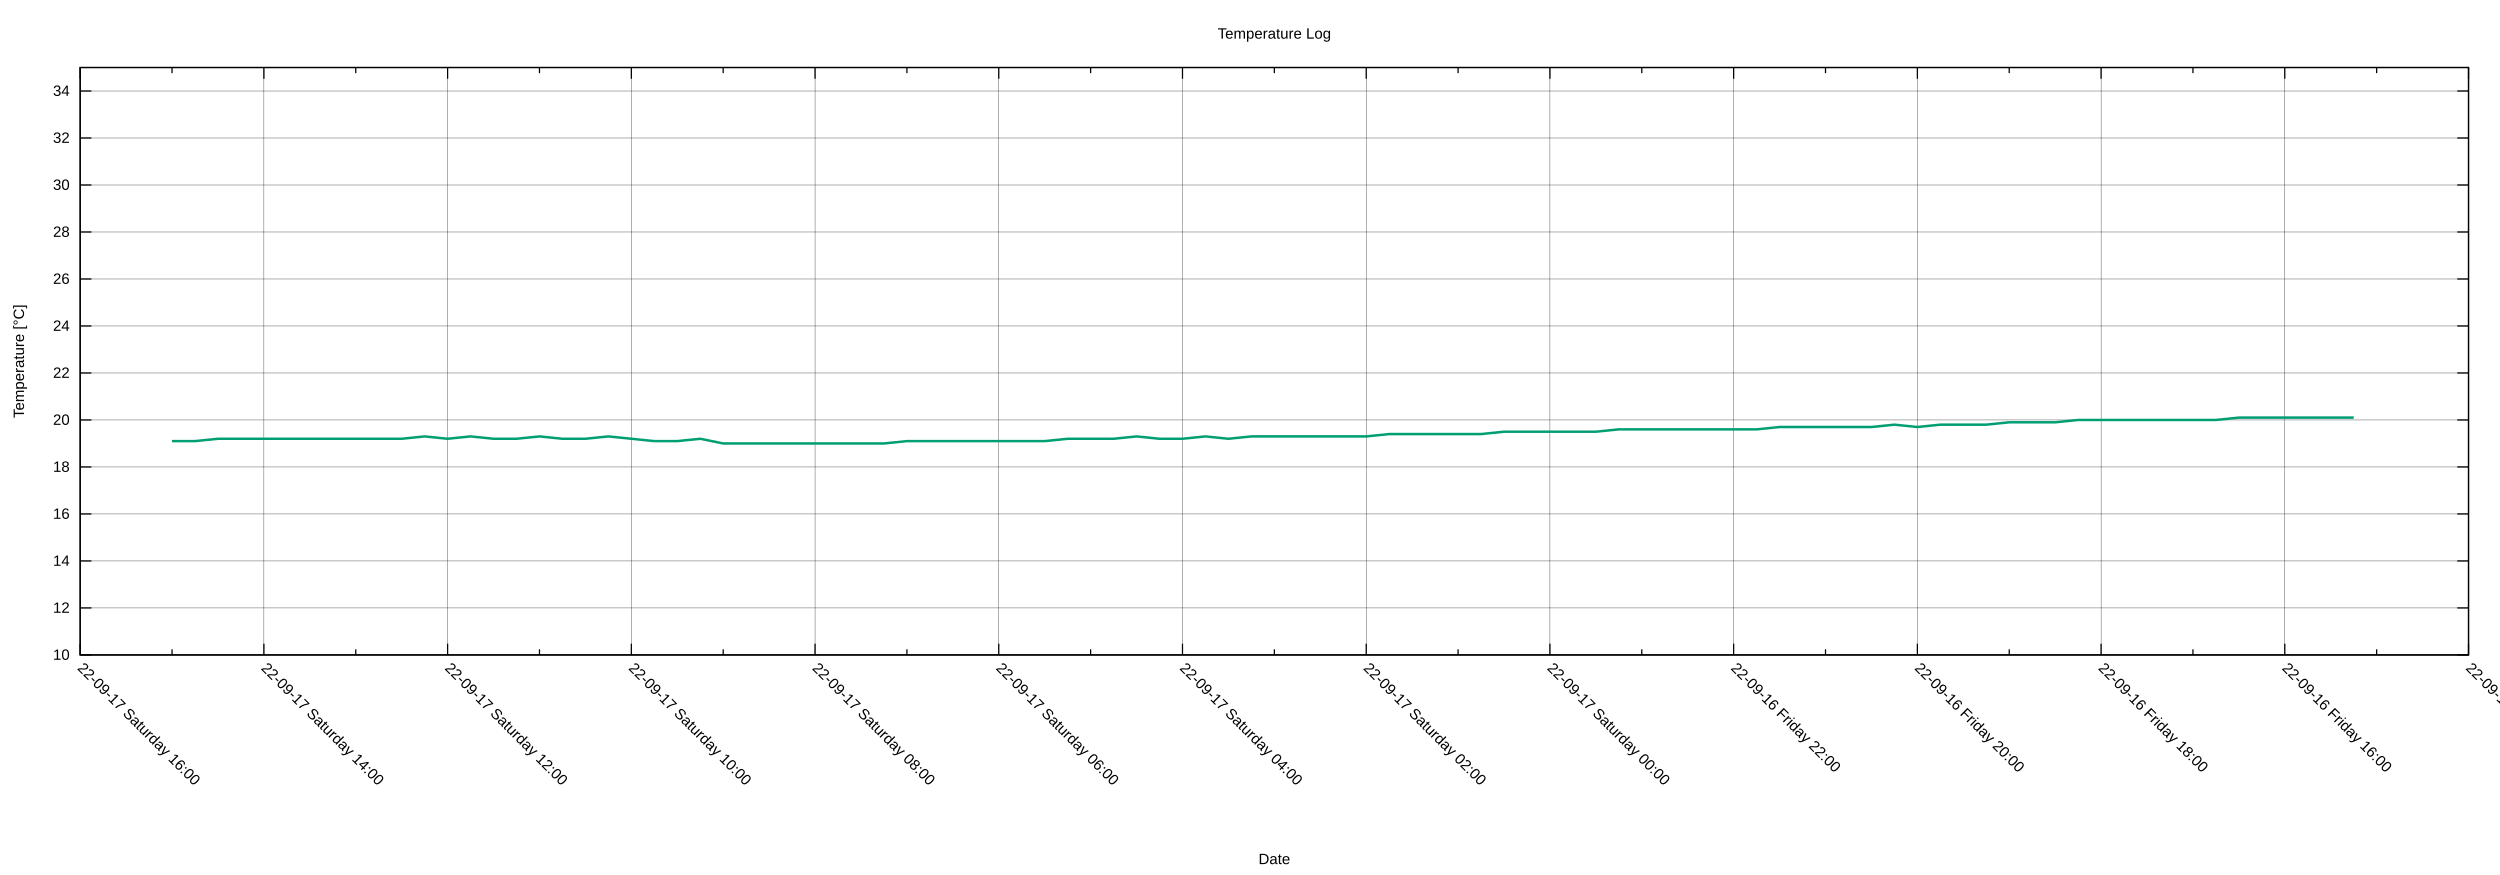
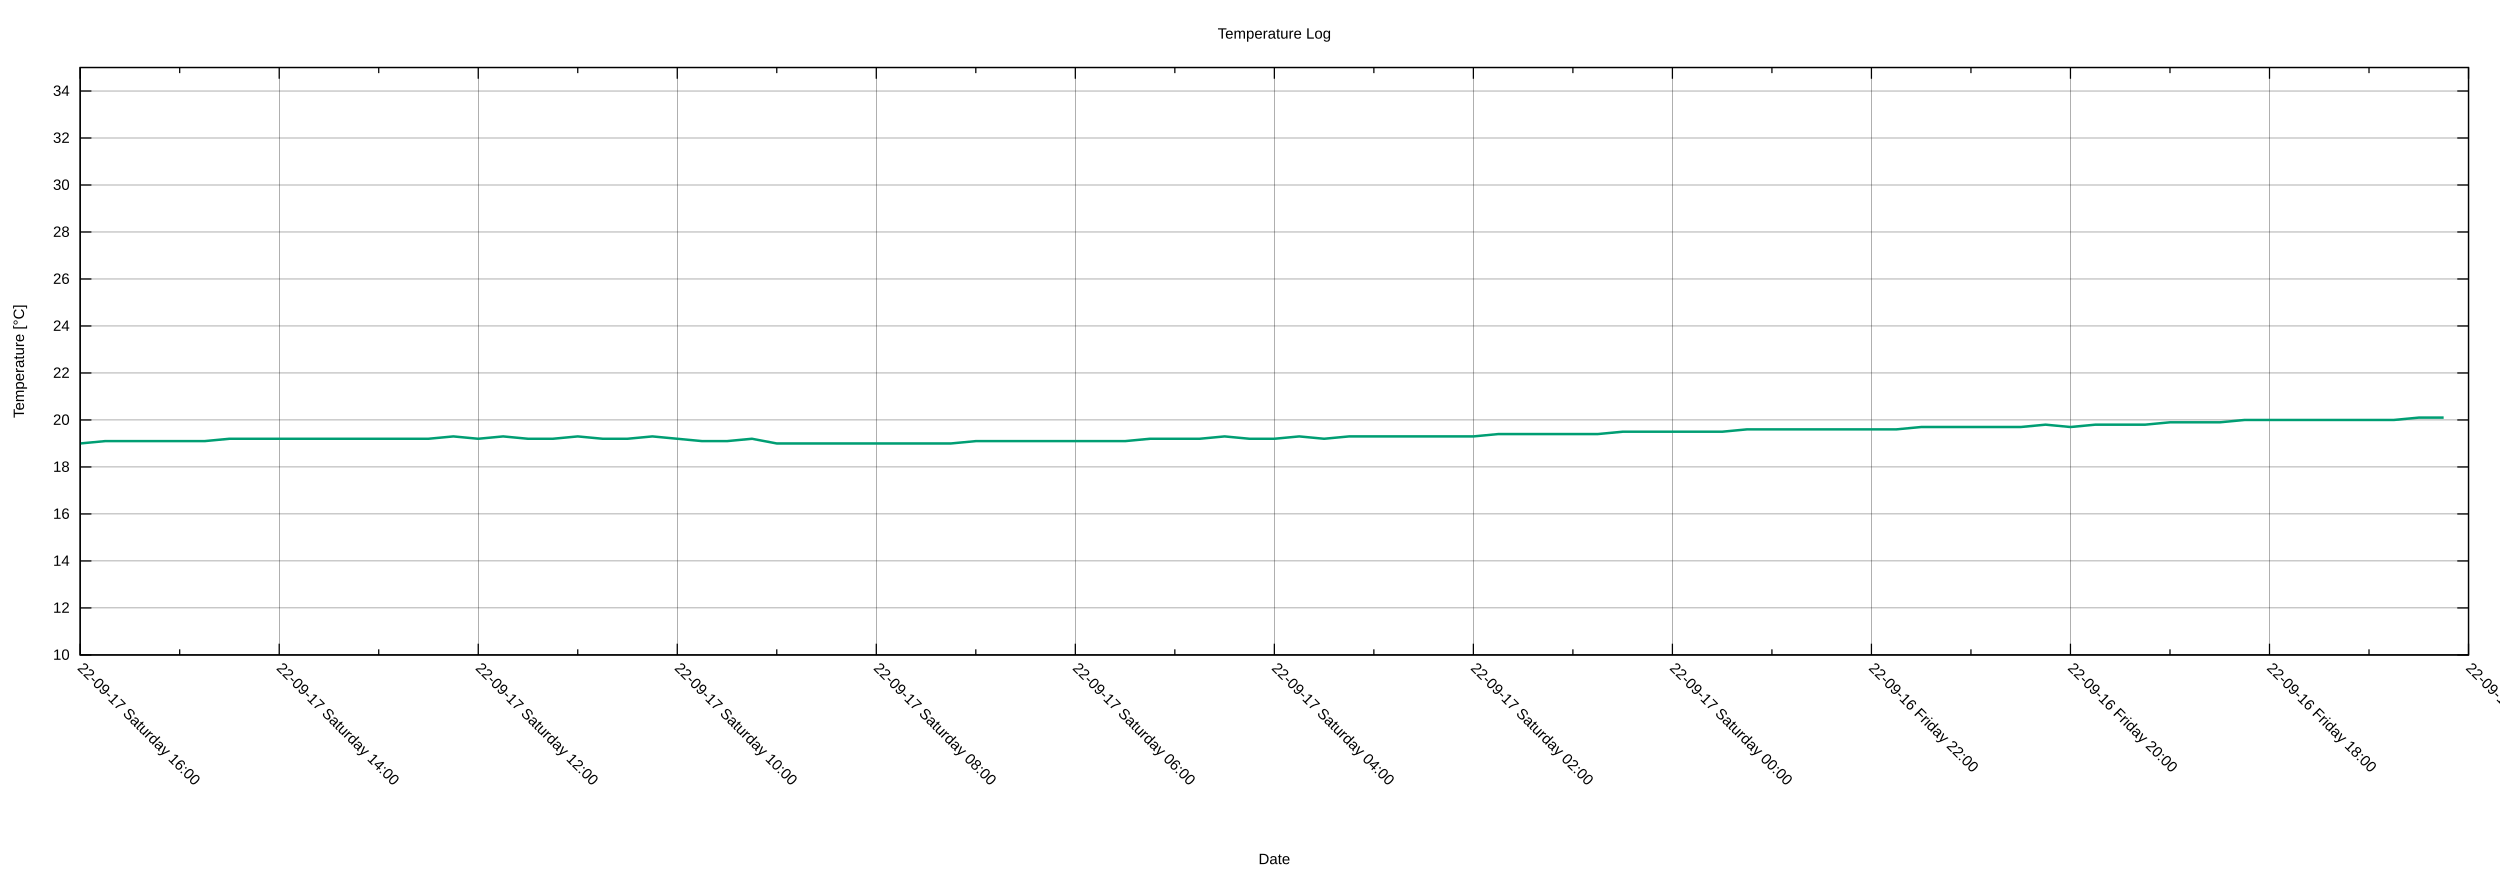
<svg xmlns="http://www.w3.org/2000/svg" xmlns:xlink="http://www.w3.org/1999/xlink" width="2000" height="700" viewBox="0 0 2000 700">
  <g id="gnuplot_canvas">
    <rect x="0" y="0" width="2000" height="700" fill="none" />
    <defs>
      <circle id="gpDot" r="0.5" stroke-width="0.5" stroke="currentColor" />
      <path id="gpPt0" stroke-width="0.222" stroke="currentColor" d="M-1,0 h2 M0,-1 v2" />
      <path id="gpPt1" stroke-width="0.222" stroke="currentColor" d="M-1,-1 L1,1 M1,-1 L-1,1" />
      <path id="gpPt2" stroke-width="0.222" stroke="currentColor" d="M-1,0 L1,0 M0,-1 L0,1 M-1,-1 L1,1 M-1,1 L1,-1" />
      <rect id="gpPt3" stroke-width="0.222" stroke="currentColor" x="-1" y="-1" width="2" height="2" />
      <rect id="gpPt4" stroke-width="0.222" stroke="currentColor" fill="currentColor" x="-1" y="-1" width="2" height="2" />
      <circle id="gpPt5" stroke-width="0.222" stroke="currentColor" cx="0" cy="0" r="1" />
      <use xlink:href="#gpPt5" id="gpPt6" fill="currentColor" stroke="none" />
      <path id="gpPt7" stroke-width="0.222" stroke="currentColor" d="M0,-1.33 L-1.33,0.67 L1.33,0.67 z" />
      <use xlink:href="#gpPt7" id="gpPt8" fill="currentColor" stroke="none" />
      <use xlink:href="#gpPt7" id="gpPt9" stroke="currentColor" transform="rotate(180)" />
      <use xlink:href="#gpPt9" id="gpPt10" fill="currentColor" stroke="none" />
      <use xlink:href="#gpPt3" id="gpPt11" stroke="currentColor" transform="rotate(45)" />
      <use xlink:href="#gpPt11" id="gpPt12" fill="currentColor" stroke="none" />
      <path id="gpPt13" stroke-width="0.222" stroke="currentColor" d="M0,1.330 L1.265,0.411 L0.782,-1.067 L-0.782,-1.076 L-1.265,0.411 z" />
      <use xlink:href="#gpPt13" id="gpPt14" fill="currentColor" stroke="none" />
      <filter id="textbox" filterUnits="objectBoundingBox" x="0" y="0" height="1" width="1">
        <feFlood flood-color="white" flood-opacity="1" result="bgnd" />
        <feComposite in="SourceGraphic" in2="bgnd" operator="atop" />
      </filter>
      <filter id="greybox" filterUnits="objectBoundingBox" x="0" y="0" height="1" width="1">
        <feFlood flood-color="lightgrey" flood-opacity="1" result="grey" />
        <feComposite in="SourceGraphic" in2="grey" operator="atop" />
      </filter>
    </defs>
    <g fill="none" color="white" stroke="currentColor" stroke-width="1.00" stroke-linecap="butt" stroke-linejoin="miter">
</g>
    <g fill="none" color="black" stroke="currentColor" stroke-width="1.00" stroke-linecap="butt" stroke-linejoin="miter">
</g>
    <g fill="none" color="black" stroke="black" stroke-width="0.25" stroke-linecap="butt" stroke-linejoin="miter">
</g>
    <g fill="none" color="black" stroke="currentColor" stroke-width="0.25" stroke-linecap="butt" stroke-linejoin="miter">
      <path stroke="black" class="gridline" d="M64.14,523.95 L1974.82,523.95  " />
    </g>
    <g fill="none" color="black" stroke="black" stroke-width="1.00" stroke-linecap="butt" stroke-linejoin="miter">
</g>
    <g fill="none" color="black" stroke="currentColor" stroke-width="1.00" stroke-linecap="butt" stroke-linejoin="miter">
      <path stroke="black" d="M64.14,523.95 L73.14,523.95 M1974.82,523.95 L1965.82,523.95  " />
      <g transform="translate(55.75,527.85)" stroke="none" fill="black" font-family="Arial" font-size="12.00" text-anchor="end">
        <text>
          <tspan font-family="Arial"> 10</tspan>
        </text>
      </g>
    </g>
    <g fill="none" color="black" stroke="currentColor" stroke-width="1.00" stroke-linecap="butt" stroke-linejoin="miter">
</g>
    <g fill="none" color="black" stroke="black" stroke-width="0.25" stroke-linecap="butt" stroke-linejoin="miter">
</g>
    <g fill="none" color="black" stroke="currentColor" stroke-width="0.25" stroke-linecap="butt" stroke-linejoin="miter">
      <path stroke="black" class="gridline" d="M64.14,486.35 L1974.82,486.35  " />
    </g>
    <g fill="none" color="black" stroke="black" stroke-width="1.00" stroke-linecap="butt" stroke-linejoin="miter">
</g>
    <g fill="none" color="black" stroke="currentColor" stroke-width="1.00" stroke-linecap="butt" stroke-linejoin="miter">
      <path stroke="black" d="M64.14,486.35 L73.14,486.35 M1974.82,486.35 L1965.82,486.35  " />
      <g transform="translate(55.75,490.25)" stroke="none" fill="black" font-family="Arial" font-size="12.00" text-anchor="end">
        <text>
          <tspan font-family="Arial"> 12</tspan>
        </text>
      </g>
    </g>
    <g fill="none" color="black" stroke="currentColor" stroke-width="1.00" stroke-linecap="butt" stroke-linejoin="miter">
</g>
    <g fill="none" color="black" stroke="black" stroke-width="0.25" stroke-linecap="butt" stroke-linejoin="miter">
</g>
    <g fill="none" color="black" stroke="currentColor" stroke-width="0.25" stroke-linecap="butt" stroke-linejoin="miter">
      <path stroke="black" class="gridline" d="M64.14,448.76 L1974.82,448.76  " />
    </g>
    <g fill="none" color="black" stroke="black" stroke-width="1.00" stroke-linecap="butt" stroke-linejoin="miter">
</g>
    <g fill="none" color="black" stroke="currentColor" stroke-width="1.00" stroke-linecap="butt" stroke-linejoin="miter">
      <path stroke="black" d="M64.14,448.76 L73.14,448.76 M1974.82,448.76 L1965.82,448.76  " />
      <g transform="translate(55.75,452.66)" stroke="none" fill="black" font-family="Arial" font-size="12.00" text-anchor="end">
        <text>
          <tspan font-family="Arial"> 14</tspan>
        </text>
      </g>
    </g>
    <g fill="none" color="black" stroke="currentColor" stroke-width="1.00" stroke-linecap="butt" stroke-linejoin="miter">
</g>
    <g fill="none" color="black" stroke="black" stroke-width="0.25" stroke-linecap="butt" stroke-linejoin="miter">
</g>
    <g fill="none" color="black" stroke="currentColor" stroke-width="0.25" stroke-linecap="butt" stroke-linejoin="miter">
      <path stroke="black" class="gridline" d="M64.14,411.16 L1974.82,411.16  " />
    </g>
    <g fill="none" color="black" stroke="black" stroke-width="1.00" stroke-linecap="butt" stroke-linejoin="miter">
</g>
    <g fill="none" color="black" stroke="currentColor" stroke-width="1.00" stroke-linecap="butt" stroke-linejoin="miter">
      <path stroke="black" d="M64.14,411.16 L73.14,411.16 M1974.82,411.16 L1965.82,411.16  " />
      <g transform="translate(55.75,415.06)" stroke="none" fill="black" font-family="Arial" font-size="12.00" text-anchor="end">
        <text>
          <tspan font-family="Arial"> 16</tspan>
        </text>
      </g>
    </g>
    <g fill="none" color="black" stroke="currentColor" stroke-width="1.00" stroke-linecap="butt" stroke-linejoin="miter">
</g>
    <g fill="none" color="black" stroke="black" stroke-width="0.25" stroke-linecap="butt" stroke-linejoin="miter">
</g>
    <g fill="none" color="black" stroke="currentColor" stroke-width="0.25" stroke-linecap="butt" stroke-linejoin="miter">
      <path stroke="black" class="gridline" d="M64.14,373.57 L1974.82,373.57  " />
    </g>
    <g fill="none" color="black" stroke="black" stroke-width="1.00" stroke-linecap="butt" stroke-linejoin="miter">
</g>
    <g fill="none" color="black" stroke="currentColor" stroke-width="1.00" stroke-linecap="butt" stroke-linejoin="miter">
      <path stroke="black" d="M64.14,373.57 L73.14,373.57 M1974.82,373.57 L1965.82,373.57  " />
      <g transform="translate(55.75,377.47)" stroke="none" fill="black" font-family="Arial" font-size="12.00" text-anchor="end">
        <text>
          <tspan font-family="Arial"> 18</tspan>
        </text>
      </g>
    </g>
    <g fill="none" color="black" stroke="currentColor" stroke-width="1.00" stroke-linecap="butt" stroke-linejoin="miter">
</g>
    <g fill="none" color="black" stroke="black" stroke-width="0.25" stroke-linecap="butt" stroke-linejoin="miter">
</g>
    <g fill="none" color="black" stroke="currentColor" stroke-width="0.25" stroke-linecap="butt" stroke-linejoin="miter">
      <path stroke="black" class="gridline" d="M64.14,335.97 L1974.82,335.97  " />
    </g>
    <g fill="none" color="black" stroke="black" stroke-width="1.00" stroke-linecap="butt" stroke-linejoin="miter">
</g>
    <g fill="none" color="black" stroke="currentColor" stroke-width="1.00" stroke-linecap="butt" stroke-linejoin="miter">
      <path stroke="black" d="M64.14,335.97 L73.14,335.97 M1974.82,335.97 L1965.82,335.97  " />
      <g transform="translate(55.75,339.87)" stroke="none" fill="black" font-family="Arial" font-size="12.00" text-anchor="end">
        <text>
          <tspan font-family="Arial"> 20</tspan>
        </text>
      </g>
    </g>
    <g fill="none" color="black" stroke="currentColor" stroke-width="1.00" stroke-linecap="butt" stroke-linejoin="miter">
</g>
    <g fill="none" color="black" stroke="black" stroke-width="0.25" stroke-linecap="butt" stroke-linejoin="miter">
</g>
    <g fill="none" color="black" stroke="currentColor" stroke-width="0.25" stroke-linecap="butt" stroke-linejoin="miter">
      <path stroke="black" class="gridline" d="M64.14,298.38 L1974.82,298.38  " />
    </g>
    <g fill="none" color="black" stroke="black" stroke-width="1.00" stroke-linecap="butt" stroke-linejoin="miter">
</g>
    <g fill="none" color="black" stroke="currentColor" stroke-width="1.00" stroke-linecap="butt" stroke-linejoin="miter">
      <path stroke="black" d="M64.14,298.38 L73.14,298.38 M1974.82,298.38 L1965.82,298.38  " />
      <g transform="translate(55.75,302.28)" stroke="none" fill="black" font-family="Arial" font-size="12.00" text-anchor="end">
        <text>
          <tspan font-family="Arial"> 22</tspan>
        </text>
      </g>
    </g>
    <g fill="none" color="black" stroke="currentColor" stroke-width="1.00" stroke-linecap="butt" stroke-linejoin="miter">
</g>
    <g fill="none" color="black" stroke="black" stroke-width="0.25" stroke-linecap="butt" stroke-linejoin="miter">
</g>
    <g fill="none" color="black" stroke="currentColor" stroke-width="0.25" stroke-linecap="butt" stroke-linejoin="miter">
      <path stroke="black" class="gridline" d="M64.14,260.78 L1974.82,260.78  " />
    </g>
    <g fill="none" color="black" stroke="black" stroke-width="1.00" stroke-linecap="butt" stroke-linejoin="miter">
</g>
    <g fill="none" color="black" stroke="currentColor" stroke-width="1.00" stroke-linecap="butt" stroke-linejoin="miter">
      <path stroke="black" d="M64.14,260.78 L73.14,260.78 M1974.82,260.78 L1965.82,260.78  " />
      <g transform="translate(55.75,264.68)" stroke="none" fill="black" font-family="Arial" font-size="12.00" text-anchor="end">
        <text>
          <tspan font-family="Arial"> 24</tspan>
        </text>
      </g>
    </g>
    <g fill="none" color="black" stroke="currentColor" stroke-width="1.00" stroke-linecap="butt" stroke-linejoin="miter">
</g>
    <g fill="none" color="black" stroke="black" stroke-width="0.25" stroke-linecap="butt" stroke-linejoin="miter">
</g>
    <g fill="none" color="black" stroke="currentColor" stroke-width="0.25" stroke-linecap="butt" stroke-linejoin="miter">
      <path stroke="black" class="gridline" d="M64.14,223.19 L1974.82,223.19  " />
    </g>
    <g fill="none" color="black" stroke="black" stroke-width="1.00" stroke-linecap="butt" stroke-linejoin="miter">
</g>
    <g fill="none" color="black" stroke="currentColor" stroke-width="1.00" stroke-linecap="butt" stroke-linejoin="miter">
      <path stroke="black" d="M64.14,223.19 L73.14,223.19 M1974.82,223.19 L1965.82,223.19  " />
      <g transform="translate(55.75,227.09)" stroke="none" fill="black" font-family="Arial" font-size="12.00" text-anchor="end">
        <text>
          <tspan font-family="Arial"> 26</tspan>
        </text>
      </g>
    </g>
    <g fill="none" color="black" stroke="currentColor" stroke-width="1.00" stroke-linecap="butt" stroke-linejoin="miter">
</g>
    <g fill="none" color="black" stroke="black" stroke-width="0.25" stroke-linecap="butt" stroke-linejoin="miter">
</g>
    <g fill="none" color="black" stroke="currentColor" stroke-width="0.25" stroke-linecap="butt" stroke-linejoin="miter">
      <path stroke="black" class="gridline" d="M64.14,185.59 L1974.82,185.59  " />
    </g>
    <g fill="none" color="black" stroke="black" stroke-width="1.00" stroke-linecap="butt" stroke-linejoin="miter">
</g>
    <g fill="none" color="black" stroke="currentColor" stroke-width="1.00" stroke-linecap="butt" stroke-linejoin="miter">
      <path stroke="black" d="M64.14,185.59 L73.14,185.59 M1974.82,185.59 L1965.82,185.59  " />
      <g transform="translate(55.75,189.49)" stroke="none" fill="black" font-family="Arial" font-size="12.00" text-anchor="end">
        <text>
          <tspan font-family="Arial"> 28</tspan>
        </text>
      </g>
    </g>
    <g fill="none" color="black" stroke="currentColor" stroke-width="1.00" stroke-linecap="butt" stroke-linejoin="miter">
</g>
    <g fill="none" color="black" stroke="black" stroke-width="0.25" stroke-linecap="butt" stroke-linejoin="miter">
</g>
    <g fill="none" color="black" stroke="currentColor" stroke-width="0.25" stroke-linecap="butt" stroke-linejoin="miter">
      <path stroke="black" class="gridline" d="M64.14,148.00 L1974.82,148.00  " />
    </g>
    <g fill="none" color="black" stroke="black" stroke-width="1.00" stroke-linecap="butt" stroke-linejoin="miter">
</g>
    <g fill="none" color="black" stroke="currentColor" stroke-width="1.00" stroke-linecap="butt" stroke-linejoin="miter">
      <path stroke="black" d="M64.14,148.00 L73.14,148.00 M1974.82,148.00 L1965.82,148.00  " />
      <g transform="translate(55.75,151.90)" stroke="none" fill="black" font-family="Arial" font-size="12.00" text-anchor="end">
        <text>
          <tspan font-family="Arial"> 30</tspan>
        </text>
      </g>
    </g>
    <g fill="none" color="black" stroke="currentColor" stroke-width="1.00" stroke-linecap="butt" stroke-linejoin="miter">
</g>
    <g fill="none" color="black" stroke="black" stroke-width="0.25" stroke-linecap="butt" stroke-linejoin="miter">
</g>
    <g fill="none" color="black" stroke="currentColor" stroke-width="0.25" stroke-linecap="butt" stroke-linejoin="miter">
      <path stroke="black" class="gridline" d="M64.14,110.40 L1974.82,110.40  " />
    </g>
    <g fill="none" color="black" stroke="black" stroke-width="1.00" stroke-linecap="butt" stroke-linejoin="miter">
</g>
    <g fill="none" color="black" stroke="currentColor" stroke-width="1.00" stroke-linecap="butt" stroke-linejoin="miter">
      <path stroke="black" d="M64.14,110.40 L73.14,110.40 M1974.82,110.40 L1965.82,110.40  " />
      <g transform="translate(55.75,114.30)" stroke="none" fill="black" font-family="Arial" font-size="12.00" text-anchor="end">
        <text>
          <tspan font-family="Arial"> 32</tspan>
        </text>
      </g>
    </g>
    <g fill="none" color="black" stroke="currentColor" stroke-width="1.00" stroke-linecap="butt" stroke-linejoin="miter">
</g>
    <g fill="none" color="black" stroke="black" stroke-width="0.25" stroke-linecap="butt" stroke-linejoin="miter">
</g>
    <g fill="none" color="black" stroke="currentColor" stroke-width="0.25" stroke-linecap="butt" stroke-linejoin="miter">
      <path stroke="black" class="gridline" d="M64.14,72.81 L1974.82,72.81  " />
    </g>
    <g fill="none" color="black" stroke="black" stroke-width="1.00" stroke-linecap="butt" stroke-linejoin="miter">
</g>
    <g fill="none" color="black" stroke="currentColor" stroke-width="1.00" stroke-linecap="butt" stroke-linejoin="miter">
      <path stroke="black" d="M64.14,72.81 L73.14,72.81 M1974.82,72.81 L1965.82,72.81  " />
      <g transform="translate(55.75,76.71)" stroke="none" fill="black" font-family="Arial" font-size="12.00" text-anchor="end">
        <text>
          <tspan font-family="Arial"> 34</tspan>
        </text>
      </g>
    </g>
    <g fill="none" color="black" stroke="currentColor" stroke-width="1.00" stroke-linecap="butt" stroke-linejoin="miter">
</g>
    <g fill="none" color="black" stroke="black" stroke-width="0.25" stroke-linecap="butt" stroke-linejoin="miter">
</g>
    <g fill="none" color="black" stroke="currentColor" stroke-width="0.25" stroke-linecap="butt" stroke-linejoin="miter">
      <path stroke="black" class="gridline" d="M1974.82,523.95 L1974.82,54.01  " />
    </g>
    <g fill="none" color="black" stroke="black" stroke-width="1.00" stroke-linecap="butt" stroke-linejoin="miter">
</g>
    <g fill="none" color="black" stroke="currentColor" stroke-width="1.00" stroke-linecap="butt" stroke-linejoin="miter">
      <path stroke="black" d="M1974.82,523.95 L1974.82,514.95 M1974.82,54.01 L1974.82,63.01  " />
      <g transform="translate(1972.06,535.10) rotate(45)" stroke="none" fill="black" font-family="Arial" font-size="12.00" text-anchor="start">
        <text>
-           <tspan font-family="Arial">22-09-16 Friday 14:00</tspan>
-         </text>
-       </g>
-     </g>
-     <g fill="none" color="black" stroke="currentColor" stroke-width="1.00" stroke-linecap="butt" stroke-linejoin="miter">
-       <path stroke="black" d="M1901.33,523.95 L1901.33,519.45 M1901.33,54.01 L1901.33,58.51  " />
-     </g>
-     <g fill="none" color="black" stroke="black" stroke-width="0.25" stroke-linecap="butt" stroke-linejoin="miter">
- </g>
-     <g fill="none" color="black" stroke="currentColor" stroke-width="0.25" stroke-linecap="butt" stroke-linejoin="miter">
-       <path stroke="black" class="gridline" d="M1827.84,523.95 L1827.84,54.01  " />
-     </g>
-     <g fill="none" color="black" stroke="black" stroke-width="1.00" stroke-linecap="butt" stroke-linejoin="miter">
- </g>
-     <g fill="none" color="black" stroke="currentColor" stroke-width="1.00" stroke-linecap="butt" stroke-linejoin="miter">
-       <path stroke="black" d="M1827.84,523.95 L1827.84,514.95 M1827.84,54.01 L1827.84,63.01  " />
-       <g transform="translate(1825.08,535.10) rotate(45)" stroke="none" fill="black" font-family="Arial" font-size="12.00" text-anchor="start">
-         <text>
          <tspan font-family="Arial">22-09-16 Friday 16:00</tspan>
        </text>
      </g>
    </g>
    <g fill="none" color="black" stroke="currentColor" stroke-width="1.00" stroke-linecap="butt" stroke-linejoin="miter">
-       <path stroke="black" d="M1754.36,523.95 L1754.36,519.45 M1754.36,54.01 L1754.36,58.51  " />
-     </g>
-     <g fill="none" color="black" stroke="black" stroke-width="0.25" stroke-linecap="butt" stroke-linejoin="miter">
- </g>
-     <g fill="none" color="black" stroke="currentColor" stroke-width="0.25" stroke-linecap="butt" stroke-linejoin="miter">
-       <path stroke="black" class="gridline" d="M1680.87,523.95 L1680.87,54.01  " />
-     </g>
-     <g fill="none" color="black" stroke="black" stroke-width="1.00" stroke-linecap="butt" stroke-linejoin="miter">
- </g>
-     <g fill="none" color="black" stroke="currentColor" stroke-width="1.00" stroke-linecap="butt" stroke-linejoin="miter">
-       <path stroke="black" d="M1680.87,523.95 L1680.87,514.95 M1680.87,54.01 L1680.87,63.01  " />
-       <g transform="translate(1678.11,535.10) rotate(45)" stroke="none" fill="black" font-family="Arial" font-size="12.00" text-anchor="start">
+       <path stroke="black" d="M1895.21,523.95 L1895.21,519.45 M1895.21,54.01 L1895.21,58.51  " />
+     </g>
+     <g fill="none" color="black" stroke="black" stroke-width="0.25" stroke-linecap="butt" stroke-linejoin="miter">
+ </g>
+     <g fill="none" color="black" stroke="currentColor" stroke-width="0.25" stroke-linecap="butt" stroke-linejoin="miter">
+       <path stroke="black" class="gridline" d="M1815.60,523.95 L1815.60,54.01  " />
+     </g>
+     <g fill="none" color="black" stroke="black" stroke-width="1.00" stroke-linecap="butt" stroke-linejoin="miter">
+ </g>
+     <g fill="none" color="black" stroke="currentColor" stroke-width="1.00" stroke-linecap="butt" stroke-linejoin="miter">
+       <path stroke="black" d="M1815.60,523.95 L1815.60,514.95 M1815.60,54.01 L1815.60,63.01  " />
+       <g transform="translate(1812.84,535.10) rotate(45)" stroke="none" fill="black" font-family="Arial" font-size="12.00" text-anchor="start">
        <text>
          <tspan font-family="Arial">22-09-16 Friday 18:00</tspan>
        </text>
      </g>
    </g>
    <g fill="none" color="black" stroke="currentColor" stroke-width="1.00" stroke-linecap="butt" stroke-linejoin="miter">
-       <path stroke="black" d="M1607.38,523.95 L1607.38,519.45 M1607.38,54.01 L1607.38,58.51  " />
-     </g>
-     <g fill="none" color="black" stroke="black" stroke-width="0.25" stroke-linecap="butt" stroke-linejoin="miter">
- </g>
-     <g fill="none" color="black" stroke="currentColor" stroke-width="0.25" stroke-linecap="butt" stroke-linejoin="miter">
-       <path stroke="black" class="gridline" d="M1533.89,523.95 L1533.89,54.01  " />
-     </g>
-     <g fill="none" color="black" stroke="black" stroke-width="1.00" stroke-linecap="butt" stroke-linejoin="miter">
- </g>
-     <g fill="none" color="black" stroke="currentColor" stroke-width="1.00" stroke-linecap="butt" stroke-linejoin="miter">
-       <path stroke="black" d="M1533.89,523.95 L1533.89,514.95 M1533.89,54.01 L1533.89,63.01  " />
-       <g transform="translate(1531.13,535.10) rotate(45)" stroke="none" fill="black" font-family="Arial" font-size="12.00" text-anchor="start">
+       <path stroke="black" d="M1735.99,523.95 L1735.99,519.45 M1735.99,54.01 L1735.99,58.51  " />
+     </g>
+     <g fill="none" color="black" stroke="black" stroke-width="0.25" stroke-linecap="butt" stroke-linejoin="miter">
+ </g>
+     <g fill="none" color="black" stroke="currentColor" stroke-width="0.25" stroke-linecap="butt" stroke-linejoin="miter">
+       <path stroke="black" class="gridline" d="M1656.37,523.95 L1656.37,54.01  " />
+     </g>
+     <g fill="none" color="black" stroke="black" stroke-width="1.00" stroke-linecap="butt" stroke-linejoin="miter">
+ </g>
+     <g fill="none" color="black" stroke="currentColor" stroke-width="1.00" stroke-linecap="butt" stroke-linejoin="miter">
+       <path stroke="black" d="M1656.37,523.95 L1656.37,514.95 M1656.37,54.01 L1656.37,63.01  " />
+       <g transform="translate(1653.61,535.10) rotate(45)" stroke="none" fill="black" font-family="Arial" font-size="12.00" text-anchor="start">
        <text>
          <tspan font-family="Arial">22-09-16 Friday 20:00</tspan>
        </text>
      </g>
    </g>
    <g fill="none" color="black" stroke="currentColor" stroke-width="1.00" stroke-linecap="butt" stroke-linejoin="miter">
-       <path stroke="black" d="M1460.41,523.95 L1460.41,519.45 M1460.41,54.01 L1460.41,58.51  " />
-     </g>
-     <g fill="none" color="black" stroke="black" stroke-width="0.25" stroke-linecap="butt" stroke-linejoin="miter">
- </g>
-     <g fill="none" color="black" stroke="currentColor" stroke-width="0.25" stroke-linecap="butt" stroke-linejoin="miter">
-       <path stroke="black" class="gridline" d="M1386.92,523.95 L1386.92,54.01  " />
-     </g>
-     <g fill="none" color="black" stroke="black" stroke-width="1.00" stroke-linecap="butt" stroke-linejoin="miter">
- </g>
-     <g fill="none" color="black" stroke="currentColor" stroke-width="1.00" stroke-linecap="butt" stroke-linejoin="miter">
-       <path stroke="black" d="M1386.92,523.95 L1386.92,514.95 M1386.92,54.01 L1386.92,63.01  " />
-       <g transform="translate(1384.16,535.10) rotate(45)" stroke="none" fill="black" font-family="Arial" font-size="12.00" text-anchor="start">
+       <path stroke="black" d="M1576.76,523.95 L1576.76,519.45 M1576.76,54.01 L1576.76,58.51  " />
+     </g>
+     <g fill="none" color="black" stroke="black" stroke-width="0.25" stroke-linecap="butt" stroke-linejoin="miter">
+ </g>
+     <g fill="none" color="black" stroke="currentColor" stroke-width="0.25" stroke-linecap="butt" stroke-linejoin="miter">
+       <path stroke="black" class="gridline" d="M1497.15,523.95 L1497.15,54.01  " />
+     </g>
+     <g fill="none" color="black" stroke="black" stroke-width="1.00" stroke-linecap="butt" stroke-linejoin="miter">
+ </g>
+     <g fill="none" color="black" stroke="currentColor" stroke-width="1.00" stroke-linecap="butt" stroke-linejoin="miter">
+       <path stroke="black" d="M1497.15,523.95 L1497.15,514.95 M1497.15,54.01 L1497.15,63.01  " />
+       <g transform="translate(1494.39,535.10) rotate(45)" stroke="none" fill="black" font-family="Arial" font-size="12.00" text-anchor="start">
        <text>
          <tspan font-family="Arial">22-09-16 Friday 22:00</tspan>
        </text>
      </g>
    </g>
    <g fill="none" color="black" stroke="currentColor" stroke-width="1.00" stroke-linecap="butt" stroke-linejoin="miter">
-       <path stroke="black" d="M1313.43,523.95 L1313.43,519.45 M1313.43,54.01 L1313.43,58.51  " />
-     </g>
-     <g fill="none" color="black" stroke="black" stroke-width="0.25" stroke-linecap="butt" stroke-linejoin="miter">
- </g>
-     <g fill="none" color="black" stroke="currentColor" stroke-width="0.25" stroke-linecap="butt" stroke-linejoin="miter">
-       <path stroke="black" class="gridline" d="M1239.94,523.95 L1239.94,54.01  " />
-     </g>
-     <g fill="none" color="black" stroke="black" stroke-width="1.00" stroke-linecap="butt" stroke-linejoin="miter">
- </g>
-     <g fill="none" color="black" stroke="currentColor" stroke-width="1.00" stroke-linecap="butt" stroke-linejoin="miter">
-       <path stroke="black" d="M1239.94,523.95 L1239.94,514.95 M1239.94,54.01 L1239.94,63.01  " />
-       <g transform="translate(1237.18,535.10) rotate(45)" stroke="none" fill="black" font-family="Arial" font-size="12.00" text-anchor="start">
+       <path stroke="black" d="M1417.54,523.95 L1417.54,519.45 M1417.54,54.01 L1417.54,58.51  " />
+     </g>
+     <g fill="none" color="black" stroke="black" stroke-width="0.25" stroke-linecap="butt" stroke-linejoin="miter">
+ </g>
+     <g fill="none" color="black" stroke="currentColor" stroke-width="0.25" stroke-linecap="butt" stroke-linejoin="miter">
+       <path stroke="black" class="gridline" d="M1337.93,523.95 L1337.93,54.01  " />
+     </g>
+     <g fill="none" color="black" stroke="black" stroke-width="1.00" stroke-linecap="butt" stroke-linejoin="miter">
+ </g>
+     <g fill="none" color="black" stroke="currentColor" stroke-width="1.00" stroke-linecap="butt" stroke-linejoin="miter">
+       <path stroke="black" d="M1337.93,523.95 L1337.93,514.95 M1337.93,54.01 L1337.93,63.01  " />
+       <g transform="translate(1335.17,535.10) rotate(45)" stroke="none" fill="black" font-family="Arial" font-size="12.00" text-anchor="start">
        <text>
          <tspan font-family="Arial">22-09-17 Saturday 00:00</tspan>
        </text>
      </g>
    </g>
    <g fill="none" color="black" stroke="currentColor" stroke-width="1.00" stroke-linecap="butt" stroke-linejoin="miter">
-       <path stroke="black" d="M1166.46,523.95 L1166.46,519.45 M1166.46,54.01 L1166.46,58.51  " />
-     </g>
-     <g fill="none" color="black" stroke="black" stroke-width="0.25" stroke-linecap="butt" stroke-linejoin="miter">
- </g>
-     <g fill="none" color="black" stroke="currentColor" stroke-width="0.25" stroke-linecap="butt" stroke-linejoin="miter">
-       <path stroke="black" class="gridline" d="M1092.97,523.95 L1092.97,54.01  " />
-     </g>
-     <g fill="none" color="black" stroke="black" stroke-width="1.00" stroke-linecap="butt" stroke-linejoin="miter">
- </g>
-     <g fill="none" color="black" stroke="currentColor" stroke-width="1.00" stroke-linecap="butt" stroke-linejoin="miter">
-       <path stroke="black" d="M1092.97,523.95 L1092.97,514.95 M1092.97,54.01 L1092.97,63.01  " />
-       <g transform="translate(1090.21,535.10) rotate(45)" stroke="none" fill="black" font-family="Arial" font-size="12.00" text-anchor="start">
+       <path stroke="black" d="M1258.32,523.95 L1258.32,519.45 M1258.32,54.01 L1258.32,58.51  " />
+     </g>
+     <g fill="none" color="black" stroke="black" stroke-width="0.25" stroke-linecap="butt" stroke-linejoin="miter">
+ </g>
+     <g fill="none" color="black" stroke="currentColor" stroke-width="0.25" stroke-linecap="butt" stroke-linejoin="miter">
+       <path stroke="black" class="gridline" d="M1178.70,523.95 L1178.70,54.01  " />
+     </g>
+     <g fill="none" color="black" stroke="black" stroke-width="1.00" stroke-linecap="butt" stroke-linejoin="miter">
+ </g>
+     <g fill="none" color="black" stroke="currentColor" stroke-width="1.00" stroke-linecap="butt" stroke-linejoin="miter">
+       <path stroke="black" d="M1178.70,523.95 L1178.70,514.95 M1178.70,54.01 L1178.70,63.01  " />
+       <g transform="translate(1175.94,535.10) rotate(45)" stroke="none" fill="black" font-family="Arial" font-size="12.00" text-anchor="start">
        <text>
          <tspan font-family="Arial">22-09-17 Saturday 02:00</tspan>
        </text>
      </g>
    </g>
    <g fill="none" color="black" stroke="currentColor" stroke-width="1.00" stroke-linecap="butt" stroke-linejoin="miter">
-       <path stroke="black" d="M1019.48,523.95 L1019.48,519.45 M1019.48,54.01 L1019.48,58.51  " />
-     </g>
-     <g fill="none" color="black" stroke="black" stroke-width="0.25" stroke-linecap="butt" stroke-linejoin="miter">
- </g>
-     <g fill="none" color="black" stroke="currentColor" stroke-width="0.25" stroke-linecap="butt" stroke-linejoin="miter">
-       <path stroke="black" class="gridline" d="M945.99,523.95 L945.99,54.01  " />
-     </g>
-     <g fill="none" color="black" stroke="black" stroke-width="1.00" stroke-linecap="butt" stroke-linejoin="miter">
- </g>
-     <g fill="none" color="black" stroke="currentColor" stroke-width="1.00" stroke-linecap="butt" stroke-linejoin="miter">
-       <path stroke="black" d="M945.99,523.95 L945.99,514.95 M945.99,54.01 L945.99,63.01  " />
-       <g transform="translate(943.23,535.10) rotate(45)" stroke="none" fill="black" font-family="Arial" font-size="12.00" text-anchor="start">
+       <path stroke="black" d="M1099.09,523.95 L1099.09,519.45 M1099.09,54.01 L1099.09,58.51  " />
+     </g>
+     <g fill="none" color="black" stroke="black" stroke-width="0.25" stroke-linecap="butt" stroke-linejoin="miter">
+ </g>
+     <g fill="none" color="black" stroke="currentColor" stroke-width="0.25" stroke-linecap="butt" stroke-linejoin="miter">
+       <path stroke="black" class="gridline" d="M1019.48,523.95 L1019.48,54.01  " />
+     </g>
+     <g fill="none" color="black" stroke="black" stroke-width="1.00" stroke-linecap="butt" stroke-linejoin="miter">
+ </g>
+     <g fill="none" color="black" stroke="currentColor" stroke-width="1.00" stroke-linecap="butt" stroke-linejoin="miter">
+       <path stroke="black" d="M1019.48,523.95 L1019.48,514.95 M1019.48,54.01 L1019.48,63.01  " />
+       <g transform="translate(1016.72,535.10) rotate(45)" stroke="none" fill="black" font-family="Arial" font-size="12.00" text-anchor="start">
        <text>
          <tspan font-family="Arial">22-09-17 Saturday 04:00</tspan>
        </text>
      </g>
    </g>
    <g fill="none" color="black" stroke="currentColor" stroke-width="1.00" stroke-linecap="butt" stroke-linejoin="miter">
-       <path stroke="black" d="M872.50,523.95 L872.50,519.45 M872.50,54.01 L872.50,58.51  " />
-     </g>
-     <g fill="none" color="black" stroke="black" stroke-width="0.25" stroke-linecap="butt" stroke-linejoin="miter">
- </g>
-     <g fill="none" color="black" stroke="currentColor" stroke-width="0.25" stroke-linecap="butt" stroke-linejoin="miter">
-       <path stroke="black" class="gridline" d="M799.02,523.95 L799.02,54.01  " />
-     </g>
-     <g fill="none" color="black" stroke="black" stroke-width="1.00" stroke-linecap="butt" stroke-linejoin="miter">
- </g>
-     <g fill="none" color="black" stroke="currentColor" stroke-width="1.00" stroke-linecap="butt" stroke-linejoin="miter">
-       <path stroke="black" d="M799.02,523.95 L799.02,514.95 M799.02,54.01 L799.02,63.01  " />
-       <g transform="translate(796.26,535.10) rotate(45)" stroke="none" fill="black" font-family="Arial" font-size="12.00" text-anchor="start">
+       <path stroke="black" d="M939.87,523.95 L939.87,519.45 M939.87,54.01 L939.87,58.51  " />
+     </g>
+     <g fill="none" color="black" stroke="black" stroke-width="0.25" stroke-linecap="butt" stroke-linejoin="miter">
+ </g>
+     <g fill="none" color="black" stroke="currentColor" stroke-width="0.25" stroke-linecap="butt" stroke-linejoin="miter">
+       <path stroke="black" class="gridline" d="M860.26,523.95 L860.26,54.01  " />
+     </g>
+     <g fill="none" color="black" stroke="black" stroke-width="1.00" stroke-linecap="butt" stroke-linejoin="miter">
+ </g>
+     <g fill="none" color="black" stroke="currentColor" stroke-width="1.00" stroke-linecap="butt" stroke-linejoin="miter">
+       <path stroke="black" d="M860.26,523.95 L860.26,514.95 M860.26,54.01 L860.26,63.01  " />
+       <g transform="translate(857.50,535.10) rotate(45)" stroke="none" fill="black" font-family="Arial" font-size="12.00" text-anchor="start">
        <text>
          <tspan font-family="Arial">22-09-17 Saturday 06:00</tspan>
        </text>
      </g>
    </g>
    <g fill="none" color="black" stroke="currentColor" stroke-width="1.00" stroke-linecap="butt" stroke-linejoin="miter">
-       <path stroke="black" d="M725.53,523.95 L725.53,519.45 M725.53,54.01 L725.53,58.51  " />
-     </g>
-     <g fill="none" color="black" stroke="black" stroke-width="0.25" stroke-linecap="butt" stroke-linejoin="miter">
- </g>
-     <g fill="none" color="black" stroke="currentColor" stroke-width="0.25" stroke-linecap="butt" stroke-linejoin="miter">
-       <path stroke="black" class="gridline" d="M652.04,523.95 L652.04,54.01  " />
-     </g>
-     <g fill="none" color="black" stroke="black" stroke-width="1.00" stroke-linecap="butt" stroke-linejoin="miter">
- </g>
-     <g fill="none" color="black" stroke="currentColor" stroke-width="1.00" stroke-linecap="butt" stroke-linejoin="miter">
-       <path stroke="black" d="M652.04,523.95 L652.04,514.95 M652.04,54.01 L652.04,63.01  " />
-       <g transform="translate(649.28,535.10) rotate(45)" stroke="none" fill="black" font-family="Arial" font-size="12.00" text-anchor="start">
+       <path stroke="black" d="M780.65,523.95 L780.65,519.45 M780.65,54.01 L780.65,58.51  " />
+     </g>
+     <g fill="none" color="black" stroke="black" stroke-width="0.25" stroke-linecap="butt" stroke-linejoin="miter">
+ </g>
+     <g fill="none" color="black" stroke="currentColor" stroke-width="0.25" stroke-linecap="butt" stroke-linejoin="miter">
+       <path stroke="black" class="gridline" d="M701.03,523.95 L701.03,54.01  " />
+     </g>
+     <g fill="none" color="black" stroke="black" stroke-width="1.00" stroke-linecap="butt" stroke-linejoin="miter">
+ </g>
+     <g fill="none" color="black" stroke="currentColor" stroke-width="1.00" stroke-linecap="butt" stroke-linejoin="miter">
+       <path stroke="black" d="M701.03,523.95 L701.03,514.95 M701.03,54.01 L701.03,63.01  " />
+       <g transform="translate(698.27,535.10) rotate(45)" stroke="none" fill="black" font-family="Arial" font-size="12.00" text-anchor="start">
        <text>
          <tspan font-family="Arial">22-09-17 Saturday 08:00</tspan>
        </text>
      </g>
    </g>
    <g fill="none" color="black" stroke="currentColor" stroke-width="1.00" stroke-linecap="butt" stroke-linejoin="miter">
-       <path stroke="black" d="M578.55,523.95 L578.55,519.45 M578.55,54.01 L578.55,58.51  " />
-     </g>
-     <g fill="none" color="black" stroke="black" stroke-width="0.25" stroke-linecap="butt" stroke-linejoin="miter">
- </g>
-     <g fill="none" color="black" stroke="currentColor" stroke-width="0.25" stroke-linecap="butt" stroke-linejoin="miter">
-       <path stroke="black" class="gridline" d="M505.07,523.95 L505.07,54.01  " />
-     </g>
-     <g fill="none" color="black" stroke="black" stroke-width="1.00" stroke-linecap="butt" stroke-linejoin="miter">
- </g>
-     <g fill="none" color="black" stroke="currentColor" stroke-width="1.00" stroke-linecap="butt" stroke-linejoin="miter">
-       <path stroke="black" d="M505.07,523.95 L505.07,514.95 M505.07,54.01 L505.07,63.01  " />
-       <g transform="translate(502.31,535.10) rotate(45)" stroke="none" fill="black" font-family="Arial" font-size="12.00" text-anchor="start">
+       <path stroke="black" d="M621.42,523.95 L621.42,519.45 M621.42,54.01 L621.42,58.51  " />
+     </g>
+     <g fill="none" color="black" stroke="black" stroke-width="0.25" stroke-linecap="butt" stroke-linejoin="miter">
+ </g>
+     <g fill="none" color="black" stroke="currentColor" stroke-width="0.25" stroke-linecap="butt" stroke-linejoin="miter">
+       <path stroke="black" class="gridline" d="M541.81,523.95 L541.81,54.01  " />
+     </g>
+     <g fill="none" color="black" stroke="black" stroke-width="1.00" stroke-linecap="butt" stroke-linejoin="miter">
+ </g>
+     <g fill="none" color="black" stroke="currentColor" stroke-width="1.00" stroke-linecap="butt" stroke-linejoin="miter">
+       <path stroke="black" d="M541.81,523.95 L541.81,514.95 M541.81,54.01 L541.81,63.01  " />
+       <g transform="translate(539.05,535.10) rotate(45)" stroke="none" fill="black" font-family="Arial" font-size="12.00" text-anchor="start">
        <text>
          <tspan font-family="Arial">22-09-17 Saturday 10:00</tspan>
        </text>
      </g>
    </g>
    <g fill="none" color="black" stroke="currentColor" stroke-width="1.00" stroke-linecap="butt" stroke-linejoin="miter">
-       <path stroke="black" d="M431.58,523.95 L431.58,519.45 M431.58,54.01 L431.58,58.51  " />
-     </g>
-     <g fill="none" color="black" stroke="black" stroke-width="0.25" stroke-linecap="butt" stroke-linejoin="miter">
- </g>
-     <g fill="none" color="black" stroke="currentColor" stroke-width="0.25" stroke-linecap="butt" stroke-linejoin="miter">
-       <path stroke="black" class="gridline" d="M358.09,523.95 L358.09,54.01  " />
-     </g>
-     <g fill="none" color="black" stroke="black" stroke-width="1.00" stroke-linecap="butt" stroke-linejoin="miter">
- </g>
-     <g fill="none" color="black" stroke="currentColor" stroke-width="1.00" stroke-linecap="butt" stroke-linejoin="miter">
-       <path stroke="black" d="M358.09,523.95 L358.09,514.95 M358.09,54.01 L358.09,63.01  " />
-       <g transform="translate(355.33,535.10) rotate(45)" stroke="none" fill="black" font-family="Arial" font-size="12.00" text-anchor="start">
+       <path stroke="black" d="M462.20,523.95 L462.20,519.45 M462.20,54.01 L462.20,58.51  " />
+     </g>
+     <g fill="none" color="black" stroke="black" stroke-width="0.25" stroke-linecap="butt" stroke-linejoin="miter">
+ </g>
+     <g fill="none" color="black" stroke="currentColor" stroke-width="0.25" stroke-linecap="butt" stroke-linejoin="miter">
+       <path stroke="black" class="gridline" d="M382.59,523.95 L382.59,54.01  " />
+     </g>
+     <g fill="none" color="black" stroke="black" stroke-width="1.00" stroke-linecap="butt" stroke-linejoin="miter">
+ </g>
+     <g fill="none" color="black" stroke="currentColor" stroke-width="1.00" stroke-linecap="butt" stroke-linejoin="miter">
+       <path stroke="black" d="M382.59,523.95 L382.59,514.95 M382.59,54.01 L382.59,63.01  " />
+       <g transform="translate(379.83,535.10) rotate(45)" stroke="none" fill="black" font-family="Arial" font-size="12.00" text-anchor="start">
        <text>
          <tspan font-family="Arial">22-09-17 Saturday 12:00</tspan>
        </text>
      </g>
    </g>
    <g fill="none" color="black" stroke="currentColor" stroke-width="1.00" stroke-linecap="butt" stroke-linejoin="miter">
-       <path stroke="black" d="M284.60,523.95 L284.60,519.45 M284.60,54.01 L284.60,58.51  " />
-     </g>
-     <g fill="none" color="black" stroke="black" stroke-width="0.25" stroke-linecap="butt" stroke-linejoin="miter">
- </g>
-     <g fill="none" color="black" stroke="currentColor" stroke-width="0.25" stroke-linecap="butt" stroke-linejoin="miter">
-       <path stroke="black" class="gridline" d="M211.12,523.95 L211.12,54.01  " />
-     </g>
-     <g fill="none" color="black" stroke="black" stroke-width="1.00" stroke-linecap="butt" stroke-linejoin="miter">
- </g>
-     <g fill="none" color="black" stroke="currentColor" stroke-width="1.00" stroke-linecap="butt" stroke-linejoin="miter">
-       <path stroke="black" d="M211.12,523.95 L211.12,514.95 M211.12,54.01 L211.12,63.01  " />
-       <g transform="translate(208.36,535.10) rotate(45)" stroke="none" fill="black" font-family="Arial" font-size="12.00" text-anchor="start">
+       <path stroke="black" d="M302.98,523.95 L302.98,519.45 M302.98,54.01 L302.98,58.51  " />
+     </g>
+     <g fill="none" color="black" stroke="black" stroke-width="0.25" stroke-linecap="butt" stroke-linejoin="miter">
+ </g>
+     <g fill="none" color="black" stroke="currentColor" stroke-width="0.25" stroke-linecap="butt" stroke-linejoin="miter">
+       <path stroke="black" class="gridline" d="M223.36,523.95 L223.36,54.01  " />
+     </g>
+     <g fill="none" color="black" stroke="black" stroke-width="1.00" stroke-linecap="butt" stroke-linejoin="miter">
+ </g>
+     <g fill="none" color="black" stroke="currentColor" stroke-width="1.00" stroke-linecap="butt" stroke-linejoin="miter">
+       <path stroke="black" d="M223.36,523.95 L223.36,514.95 M223.36,54.01 L223.36,63.01  " />
+       <g transform="translate(220.60,535.10) rotate(45)" stroke="none" fill="black" font-family="Arial" font-size="12.00" text-anchor="start">
        <text>
          <tspan font-family="Arial">22-09-17 Saturday 14:00</tspan>
        </text>
      </g>
    </g>
    <g fill="none" color="black" stroke="currentColor" stroke-width="1.00" stroke-linecap="butt" stroke-linejoin="miter">
-       <path stroke="black" d="M137.63,523.95 L137.63,519.45 M137.63,54.01 L137.63,58.51  " />
+       <path stroke="black" d="M143.75,523.95 L143.75,519.45 M143.75,54.01 L143.75,58.51  " />
    </g>
    <g fill="none" color="black" stroke="black" stroke-width="0.25" stroke-linecap="butt" stroke-linejoin="miter">
</g>
    <g fill="none" color="black" stroke="currentColor" stroke-width="0.25" stroke-linecap="butt" stroke-linejoin="miter">
      <path stroke="black" class="gridline" d="M64.14,523.95 L64.14,54.01  " />
    </g>
    <g fill="none" color="black" stroke="black" stroke-width="1.00" stroke-linecap="butt" stroke-linejoin="miter">
</g>
    <g fill="none" color="black" stroke="currentColor" stroke-width="1.00" stroke-linecap="butt" stroke-linejoin="miter">
      <path stroke="black" d="M64.14,523.95 L64.14,514.95 M64.14,54.01 L64.14,63.01  " />
      <g transform="translate(61.38,535.10) rotate(45)" stroke="none" fill="black" font-family="Arial" font-size="12.00" text-anchor="start">
        <text>
          <tspan font-family="Arial">22-09-17 Saturday 16:00</tspan>
        </text>
      </g>
    </g>
    <g fill="none" color="black" stroke="currentColor" stroke-width="1.00" stroke-linecap="butt" stroke-linejoin="miter">
</g>
    <g fill="none" color="black" stroke="currentColor" stroke-width="1.00" stroke-linecap="butt" stroke-linejoin="miter">
      <path stroke="black" d="M64.14,54.01 L64.14,523.95 L1974.82,523.95 L1974.82,54.01 L64.14,54.01 Z  " />
    </g>
    <g fill="none" color="black" stroke="currentColor" stroke-width="1.00" stroke-linecap="butt" stroke-linejoin="miter">
      <g transform="translate(19.18,288.98) rotate(270)" stroke="none" fill="black" font-family="Arial" font-size="12.00" text-anchor="middle">
        <text>
          <tspan font-family="Arial">Temperature [°C]</tspan>
        </text>
      </g>
    </g>
    <g fill="none" color="black" stroke="currentColor" stroke-width="1.00" stroke-linecap="butt" stroke-linejoin="miter">
      <g transform="translate(1019.48,691.30)" stroke="none" fill="black" font-family="Arial" font-size="12.00" text-anchor="middle">
        <text>
          <tspan font-family="Arial">Date</tspan>
        </text>
      </g>
    </g>
    <g fill="none" color="black" stroke="currentColor" stroke-width="1.00" stroke-linecap="butt" stroke-linejoin="miter">
</g>
    <g id="gnuplot_plot_1">
      <g fill="none" color="white" stroke="currentColor" stroke-width="2.00" stroke-linecap="butt" stroke-linejoin="miter">
</g>
      <g fill="none" color="black" stroke="currentColor" stroke-width="2.00" stroke-linecap="butt" stroke-linejoin="miter">
-         <path stroke="rgb(  0, 158, 115)" d="M137.63,352.89 L156.00,352.89 L174.37,351.01 L192.74,351.01 L211.12,351.01 L229.49,351.01 L247.86,351.01 L266.23,351.01   L284.60,351.01 L302.98,351.01 L321.35,351.01 L339.72,349.13 L358.09,351.01 L376.46,349.13 L394.83,351.01 L413.21,351.01   L431.58,349.13 L449.95,351.01 L468.32,351.01 L486.69,349.13 L505.07,351.01 L523.44,352.89 L541.81,352.89 L560.18,351.01   L578.55,354.77 L596.93,354.77 L615.30,354.77 L633.67,354.77 L652.04,354.77 L670.41,354.77 L688.79,354.77 L707.16,354.77   L725.53,352.89 L743.90,352.89 L762.27,352.89 L780.65,352.89 L799.02,352.89 L817.39,352.89 L835.76,352.89 L854.13,351.01   L872.50,351.01 L890.88,351.01 L909.25,349.13 L927.62,351.01 L945.99,351.01 L964.36,349.13 L982.74,351.01 L1001.11,349.13   L1019.48,349.13 L1037.85,349.13 L1056.22,349.13 L1074.60,349.13 L1092.97,349.13 L1111.34,347.25 L1129.71,347.25 L1148.08,347.25   L1166.46,347.25 L1184.83,347.25 L1203.20,345.37 L1221.57,345.37 L1239.94,345.37 L1258.32,345.37 L1276.69,345.37 L1295.06,343.49   L1313.43,343.49 L1331.80,343.49 L1350.17,343.49 L1368.55,343.49 L1386.92,343.49 L1405.29,343.49 L1423.66,341.61 L1442.03,341.61   L1460.41,341.61 L1478.78,341.61 L1497.15,341.61 L1515.52,339.73 L1533.89,341.61 L1552.27,339.73 L1570.64,339.73 L1589.01,339.73   L1607.38,337.85 L1625.75,337.85 L1644.13,337.85 L1662.50,335.97 L1680.87,335.97 L1699.24,335.97 L1717.61,335.97 L1735.99,335.97   L1754.36,335.97 L1772.73,335.97 L1791.10,334.09 L1809.47,334.09 L1827.84,334.09 L1846.22,334.09 L1864.59,334.09 L1882.96,334.09    " />
+         <path stroke="rgb(  0, 158, 115)" d="M64.14,354.77 L84.04,352.89 L103.95,352.89 L123.85,352.89 L143.75,352.89 L163.65,352.89 L183.56,351.01 L203.46,351.01   L223.36,351.01 L243.27,351.01 L263.17,351.01 L283.07,351.01 L302.98,351.01 L322.88,351.01 L342.78,351.01 L362.68,349.13   L382.59,351.01 L402.49,349.13 L422.39,351.01 L442.30,351.01 L462.20,349.13 L482.10,351.01 L502.00,351.01 L521.91,349.13   L541.81,351.01 L561.71,352.89 L581.62,352.89 L601.52,351.01 L621.42,354.77 L641.32,354.77 L661.23,354.77 L681.13,354.77   L701.03,354.77 L720.94,354.77 L740.84,354.77 L760.74,354.77 L780.65,352.89 L800.55,352.89 L820.45,352.89 L840.35,352.89   L860.26,352.89 L880.16,352.89 L900.06,352.89 L919.97,351.01 L939.87,351.01 L959.77,351.01 L979.67,349.13 L999.58,351.01   L1019.48,351.01 L1039.38,349.13 L1059.29,351.01 L1079.19,349.13 L1099.09,349.13 L1118.99,349.13 L1138.90,349.13 L1158.80,349.13   L1178.70,349.13 L1198.61,347.25 L1218.51,347.25 L1238.41,347.25 L1258.32,347.25 L1278.22,347.25 L1298.12,345.37 L1318.02,345.37   L1337.93,345.37 L1357.83,345.37 L1377.73,345.37 L1397.64,343.49 L1417.54,343.49 L1437.44,343.49 L1457.34,343.49 L1477.25,343.49   L1497.15,343.49 L1517.05,343.49 L1536.96,341.61 L1556.86,341.61 L1576.76,341.61 L1596.66,341.61 L1616.57,341.61 L1636.47,339.73   L1656.37,341.61 L1676.28,339.73 L1696.18,339.73 L1716.08,339.73 L1735.99,337.85 L1755.89,337.85 L1775.79,337.85 L1795.69,335.97   L1815.60,335.97 L1835.50,335.97 L1855.40,335.97 L1875.31,335.97 L1895.21,335.97 L1915.11,335.97 L1935.01,334.09 L1954.92,334.09    " />
      </g>
    </g>
    <g fill="none" color="black" stroke="currentColor" stroke-width="2.00" stroke-linecap="butt" stroke-linejoin="miter">
</g>
    <g fill="none" color="black" stroke="black" stroke-width="1.00" stroke-linecap="butt" stroke-linejoin="miter">
</g>
    <g fill="none" color="black" stroke="currentColor" stroke-width="1.00" stroke-linecap="butt" stroke-linejoin="miter">
      <path stroke="black" d="M64.14,54.01 L64.14,523.95 L1974.82,523.95 L1974.82,54.01 L64.14,54.01 Z  " />
    </g>
    <g fill="none" color="black" stroke="currentColor" stroke-width="1.00" stroke-linecap="butt" stroke-linejoin="miter">
      <g transform="translate(1019.48,30.91)" stroke="none" fill="black" font-family="Arial" font-size="12.00" text-anchor="middle">
        <text>
          <tspan font-family="Arial">Temperature Log</tspan>
        </text>
      </g>
    </g>
    <g fill="none" color="black" stroke="currentColor" stroke-width="1.00" stroke-linecap="butt" stroke-linejoin="miter">
</g>
  </g>
</svg>
